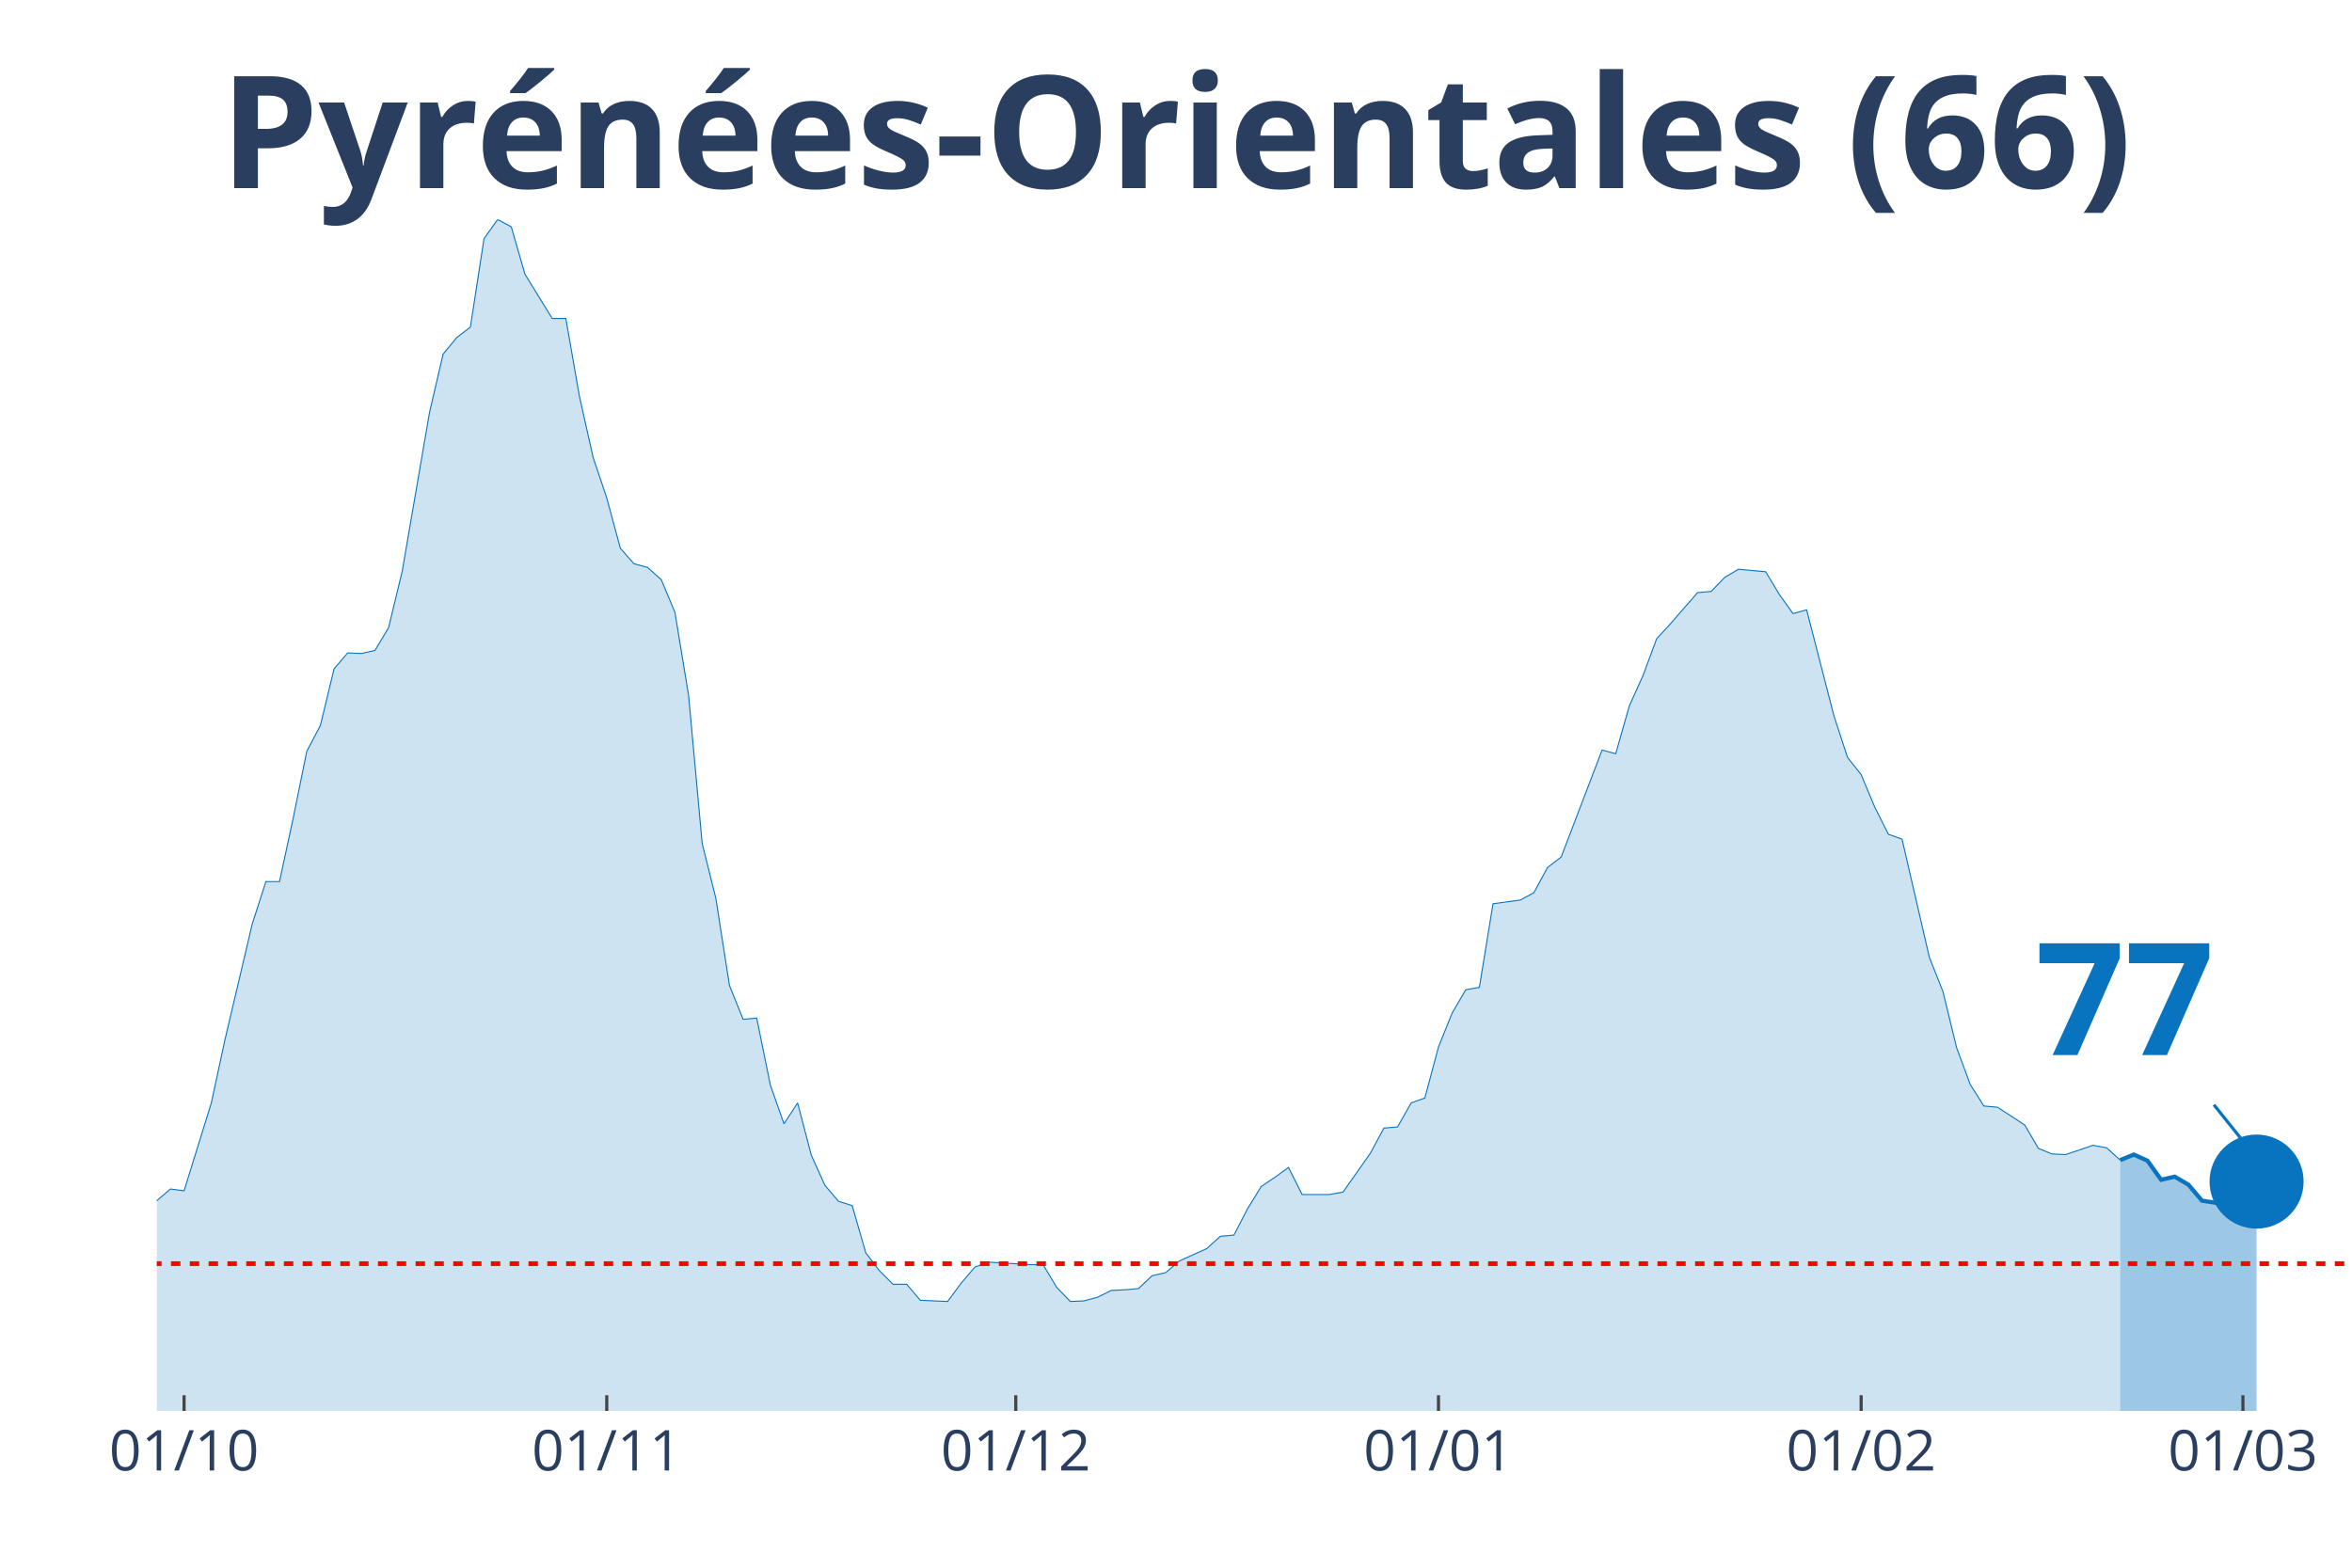
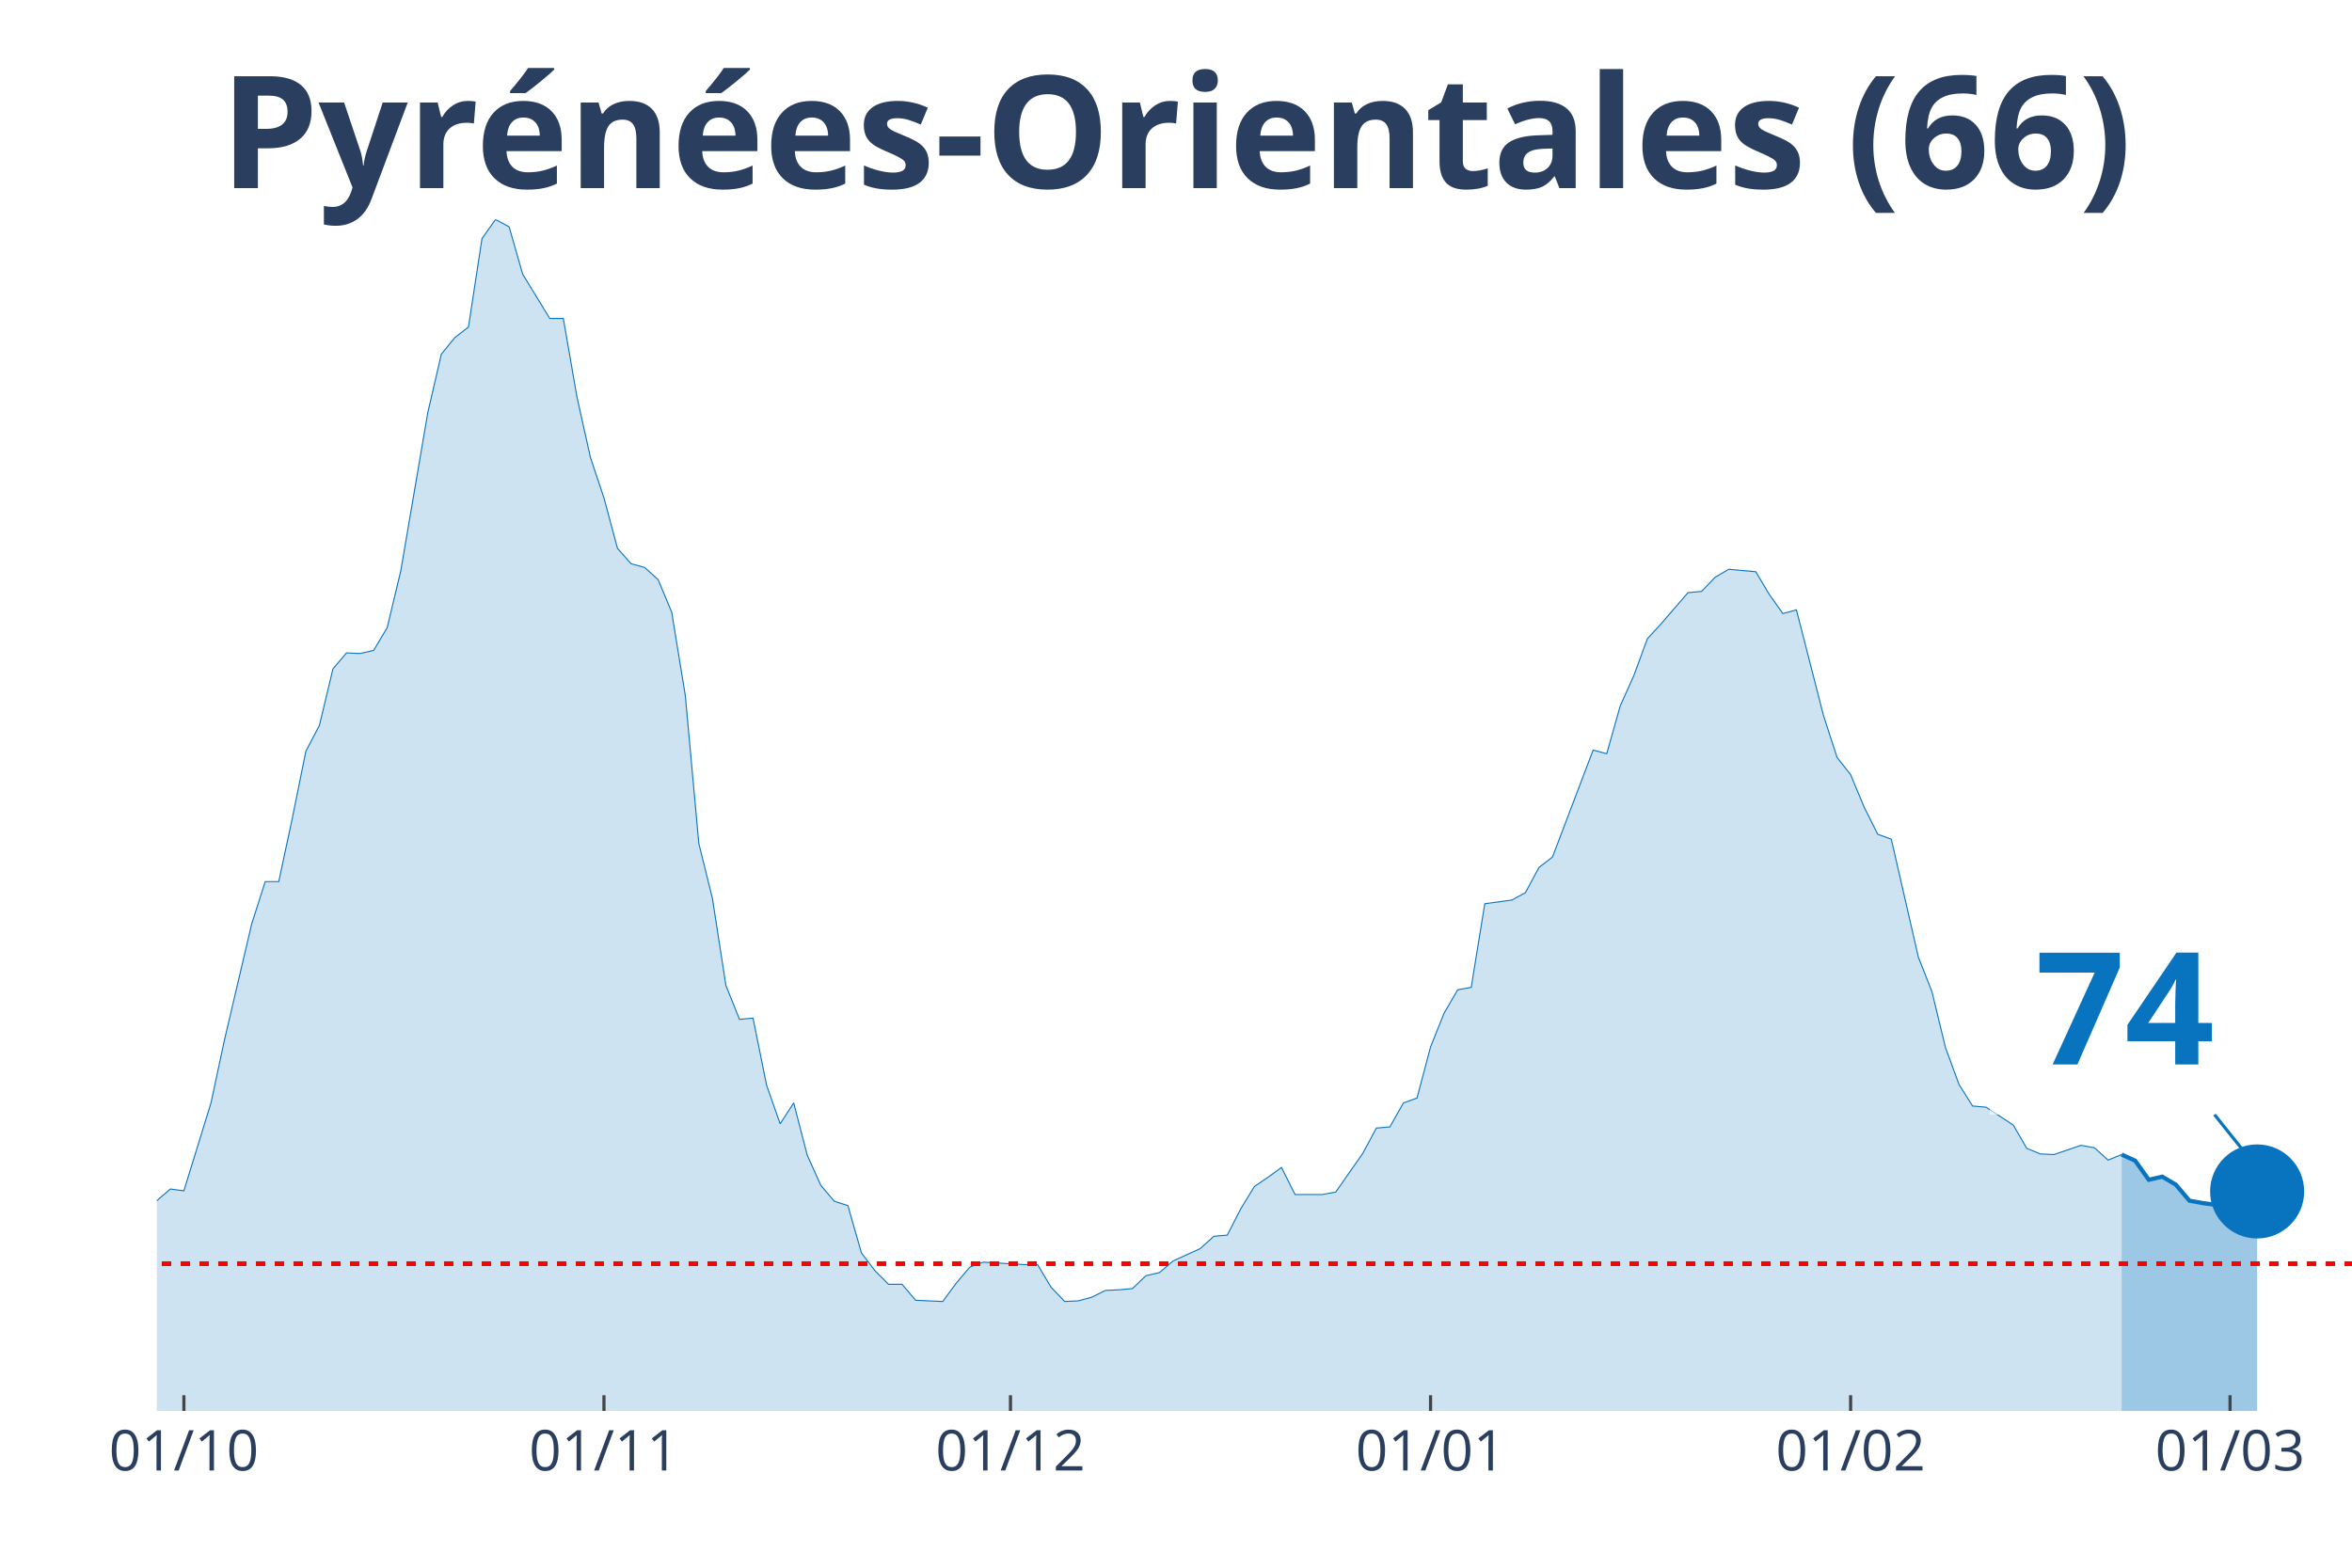
<svg xmlns="http://www.w3.org/2000/svg" class="main-svg" width="1125" height="750" style="" viewBox="0 0 750 500">
  <rect x="0" y="0" width="750" height="500" style="fill: rgb(0, 0, 0); fill-opacity: 0;" />
-   <defs id="defs-d84d56">
+   <defs id="defs-2d73db">
    <g class="clips">
-       <clipPath id="clipd84d56xyplot" class="plotclip">
+       <clipPath id="clip2d73dbxyplot" class="plotclip">
        <rect width="700" height="380" />
      </clipPath>
-       <clipPath class="axesclip" id="clipd84d56x">
+       <clipPath class="axesclip" id="clip2d73dbx">
        <rect x="50" y="0" width="700" height="500" />
      </clipPath>
-       <clipPath class="axesclip" id="clipd84d56y">
+       <clipPath class="axesclip" id="clip2d73dby">
        <rect x="0" y="70" width="750" height="380" />
      </clipPath>
-       <clipPath class="axesclip" id="clipd84d56xy">
+       <clipPath class="axesclip" id="clip2d73dbxy">
        <rect x="50" y="70" width="700" height="380" />
      </clipPath>
    </g>
    <g class="gradients" />
  </defs>
  <g class="bglayer">
    <rect class="bg" x="50" y="70" width="700" height="380" style="fill: rgb(0, 0, 0); fill-opacity: 0; stroke-width: 0;" />
  </g>
  <g class="layer-below">
    <g class="imagelayer" />
    <g class="shapelayer" />
  </g>
  <g class="cartesianlayer">
    <g class="subplot xy">
      <g class="layer-subplot">
        <g class="shapelayer" />
        <g class="imagelayer" />
      </g>
      <g class="gridlayer">
        <g class="x">
-           <path class="xgrid crisp" transform="translate(58.7,0)" d="M0,70v380" style="stroke: rgb(255, 255, 255); stroke-opacity: 1; stroke-width: 1px;" />
-           <path class="xgrid crisp" transform="translate(193.48,0)" d="M0,70v380" style="stroke: rgb(255, 255, 255); stroke-opacity: 1; stroke-width: 1px;" />
-           <path class="xgrid crisp" transform="translate(323.91,0)" d="M0,70v380" style="stroke: rgb(255, 255, 255); stroke-opacity: 1; stroke-width: 1px;" />
-           <path class="xgrid crisp" transform="translate(458.7,0)" d="M0,70v380" style="stroke: rgb(255, 255, 255); stroke-opacity: 1; stroke-width: 1px;" />
-           <path class="xgrid crisp" transform="translate(593.48,0)" d="M0,70v380" style="stroke: rgb(255, 255, 255); stroke-opacity: 1; stroke-width: 1px;" />
-           <path class="xgrid crisp" transform="translate(715.22,0)" d="M0,70v380" style="stroke: rgb(255, 255, 255); stroke-opacity: 1; stroke-width: 1px;" />
+           <path class="xgrid crisp" transform="translate(58.64,0)" d="M0,70v380" style="stroke: rgb(255, 255, 255); stroke-opacity: 1; stroke-width: 1px;" />
+           <path class="xgrid crisp" transform="translate(192.59,0)" d="M0,70v380" style="stroke: rgb(255, 255, 255); stroke-opacity: 1; stroke-width: 1px;" />
+           <path class="xgrid crisp" transform="translate(322.22,0)" d="M0,70v380" style="stroke: rgb(255, 255, 255); stroke-opacity: 1; stroke-width: 1px;" />
+           <path class="xgrid crisp" transform="translate(456.17,0)" d="M0,70v380" style="stroke: rgb(255, 255, 255); stroke-opacity: 1; stroke-width: 1px;" />
+           <path class="xgrid crisp" transform="translate(590.12,0)" d="M0,70v380" style="stroke: rgb(255, 255, 255); stroke-opacity: 1; stroke-width: 1px;" />
+           <path class="xgrid crisp" transform="translate(711.11,0)" d="M0,70v380" style="stroke: rgb(255, 255, 255); stroke-opacity: 1; stroke-width: 1px;" />
        </g>
        <g class="y" />
      </g>
      <g class="zerolinelayer" />
      <path class="xlines-below" />
      <path class="ylines-below" />
      <g class="overlines-below" />
      <g class="xaxislayer-below" />
      <g class="yaxislayer-below" />
      <g class="overaxes-below" />
-       <g class="plot" transform="translate(50, 70)" clip-path="url('#clipd84d56xyplot')">
+       <g class="plot" transform="translate(50, 70)" clip-path="url('#clip2d73dbxyplot')">
        <g class="scatterlayer mlayer">
-           <g class="trace scatter trace426f7c" style="stroke-miterlimit: 2;">
+           <g class="trace scatter trace878165" style="stroke-miterlimit: 2;">
            <g class="fills">
              <g>
-                 <path class="js-fill" d="M626.09,380L-591.3,380L-591.3,380L-300,376.08L-295.65,376.08L-265.22,373.92L-260.87,373.92L-226.09,375.29L-221.74,373.73L-200,370L-195.65,367.45L-165.22,359.8L-160.87,360L-156.52,359.61L-152.17,353.33L-143.48,352.35L-139.13,344.9L-130.43,336.08L-126.09,326.86L-121.74,316.27L-117.39,314.31L-113.04,314.12L-108.7,305.29L-104.35,301.96L-100,295.69L-95.65,298.82L-91.3,298.63L-86.96,295.1L-82.61,294.71L-78.26,300.39L-73.91,291.37L-69.57,293.33L-65.22,286.47L-56.52,291.37L-52.17,291.76L-47.83,283.92L-43.48,294.12L-39.13,293.92L-34.78,297.65L-26.09,300.59L-21.74,300L-17.39,311.96L-13.04,314.9L-4.35,316.67L0,312.94L4.35,309.22L8.7,309.8L17.39,281.76L21.74,261.57L30.43,224.71L34.78,211.18L39.13,211.18L43.48,190.98L47.83,169.61L52.17,161.37L56.52,143.33L60.87,138.24L65.22,138.43L69.57,137.45L73.91,130.2L78.26,112.16L86.96,61.57L91.3,42.94L95.65,37.65L100,34.31L104.35,6.08L108.7,0L113.04,2.35L117.39,17.45L126.09,31.57L130.43,31.57L134.78,56.47L139.13,75.88L143.48,88.82L147.83,104.9L152.17,109.8L156.52,110.98L160.87,114.9L165.22,125.29L169.57,151.76L173.91,199.02L178.26,216.47L182.61,244.31L186.96,255.1L191.3,254.71L195.65,276.08L200,288.43L204.35,281.76L208.7,298.43L213.04,308.04L217.39,313.14L221.74,314.51L226.09,329.61L230.43,335.29L234.78,339.61L239.13,339.61L243.48,344.71L252.17,345.1L256.52,339.22L260.87,334.12L265.22,332.55L278.26,333.33L282.61,333.33L286.96,340.59L291.3,345.1L295.65,344.9L300,343.73L304.35,341.57L308.7,341.37L313.04,340.98L317.39,336.86L321.74,335.88L326.09,332.16L334.78,328.24L339.13,324.31L343.48,323.92L347.83,315.49L352.17,308.43L356.52,305.49L360.87,302.35L365.22,310.98L373.91,310.98L378.26,310.2L386.96,297.84L391.3,289.8L395.65,289.41L400,281.76L404.35,280.2L408.7,263.92L413.04,253.14L417.39,245.69L421.74,244.9L426.09,218.24L434.78,217.06L439.13,214.71L443.48,206.67L447.83,203.33L460.87,169.22L465.22,170.39L469.57,155.1L473.91,145.49L478.26,133.73L482.61,129.02L491.3,119.02L495.65,118.63L500,114.12L504.35,111.57L513.04,112.35L517.39,119.61L521.74,125.69L526.09,124.51L534.78,158.24L539.13,171.57L543.48,177.06L547.83,187.45L552.17,196.08L556.52,197.65L565.22,235.29L569.57,246.27L573.91,264.12L578.26,275.88L582.61,282.75L586.96,283.14L595.65,288.82L600,296.27L604.35,298.04L608.7,298.24L617.39,295.29L621.74,296.08L626.09,300" style="fill: rgb(8, 115, 191); fill-opacity: 0.2; stroke-width: 0;" />
+                 <path class="js-fill" d="M626.54,380L-587.65,380L-587.65,380L-298.15,376.08L-293.83,376.08L-263.58,373.92L-259.26,373.92L-224.69,375.29L-220.37,373.73L-198.77,370L-194.44,367.45L-168.52,363.14L-164.2,359.8L-155.56,359.61L-151.23,353.33L-142.59,352.35L-138.27,344.9L-129.63,336.08L-125.31,326.86L-120.99,316.27L-116.67,314.31L-112.35,314.12L-108.02,305.29L-103.7,301.96L-99.38,295.69L-95.06,298.82L-90.74,298.63L-86.42,295.1L-82.1,294.71L-77.78,300.39L-73.46,291.37L-69.14,293.33L-64.81,286.47L-56.17,291.37L-51.85,291.76L-47.53,283.92L-43.21,294.12L-38.89,293.92L-34.57,297.65L-25.93,300.59L-21.6,300L-17.28,311.96L-12.96,314.9L-4.32,316.67L0,312.94L4.32,309.22L8.64,309.8L17.28,281.76L21.6,261.57L30.25,224.71L34.57,211.18L38.89,211.18L43.21,190.98L47.53,169.61L51.85,161.37L56.17,143.33L60.49,138.24L64.81,138.43L69.14,137.45L73.46,130.2L77.78,112.16L86.42,61.57L90.74,42.94L95.06,37.65L99.38,34.31L103.7,6.08L108.02,0L112.35,2.35L116.67,17.45L125.31,31.57L129.63,31.57L133.95,56.47L138.27,75.88L142.59,88.82L146.91,104.9L151.23,109.8L155.56,110.98L159.88,114.9L164.2,125.29L168.52,151.76L172.84,199.02L177.16,216.47L181.48,244.31L185.8,255.1L190.12,254.71L194.44,276.08L198.77,288.43L203.09,281.76L207.41,298.43L211.73,308.04L216.05,313.14L220.37,314.51L224.69,329.61L229.01,335.29L233.33,339.61L237.65,339.61L241.98,344.71L250.62,345.1L254.94,339.22L259.26,334.12L263.58,332.55L276.54,333.33L280.86,333.33L285.19,340.59L289.51,345.1L293.83,344.9L298.15,343.73L302.47,341.57L306.79,341.37L311.11,340.98L315.43,336.86L319.75,335.88L324.07,332.16L332.72,328.24L337.04,324.31L341.36,323.92L345.68,315.49L350,308.43L354.32,305.49L358.64,302.35L362.96,310.98L371.6,310.98L375.93,310.2L384.57,297.84L388.89,289.8L393.21,289.41L397.53,281.76L401.85,280.2L406.17,263.92L410.49,253.14L414.81,245.69L419.14,244.9L423.46,218.24L432.1,217.06L436.42,214.71L440.74,206.67L445.06,203.33L458.02,169.22L462.35,170.39L466.67,155.1L470.99,145.49L475.31,133.73L479.63,129.02L488.27,119.02L492.59,118.63L496.91,114.12L501.23,111.57L509.88,112.35L514.2,119.61L518.52,125.69L522.84,124.51L531.48,158.24L535.8,171.57L540.12,177.06L544.44,187.45L548.77,196.08L553.09,197.65L561.73,235.29L566.05,246.27L570.37,264.12L574.69,275.88L579.01,282.75L583.33,283.14L591.98,288.82L596.3,296.27L600.62,298.04L604.94,298.24L613.58,295.29L617.9,296.08L622.22,300L626.54,298.24" style="fill: rgb(8, 115, 191); fill-opacity: 0.2; stroke-width: 0;" />
              </g>
            </g>
            <g class="errorbars" />
            <g class="lines">
-               <path class="js-line" d="M-591.3,380L-300,376.08L-295.65,376.08L-265.22,373.92L-260.87,373.92L-226.09,375.29L-221.74,373.73L-200,370L-195.65,367.45L-165.22,359.8L-160.87,360L-156.52,359.61L-152.17,353.33L-143.48,352.35L-139.13,344.9L-130.43,336.08L-126.09,326.86L-121.74,316.27L-117.39,314.31L-113.04,314.12L-108.7,305.29L-104.35,301.96L-100,295.69L-95.65,298.82L-91.3,298.63L-86.96,295.1L-82.61,294.71L-78.26,300.39L-73.91,291.37L-69.57,293.33L-65.22,286.47L-56.52,291.37L-52.17,291.76L-47.83,283.92L-43.48,294.12L-39.13,293.92L-34.78,297.65L-26.09,300.59L-21.74,300L-17.39,311.96L-13.04,314.9L-4.35,316.67L0,312.94L4.35,309.22L8.7,309.8L17.39,281.76L21.74,261.57L30.43,224.71L34.78,211.18L39.13,211.18L43.48,190.98L47.83,169.61L52.17,161.37L56.52,143.33L60.87,138.24L65.22,138.43L69.57,137.45L73.91,130.2L78.26,112.16L86.96,61.57L91.3,42.94L95.65,37.65L100,34.31L104.35,6.08L108.7,0L113.04,2.35L117.39,17.45L126.09,31.57L130.43,31.57L134.78,56.47L139.13,75.88L143.48,88.82L147.83,104.9L152.17,109.8L156.52,110.98L160.87,114.9L165.22,125.29L169.57,151.76L173.91,199.02L178.26,216.47L182.61,244.31L186.96,255.1L191.3,254.71L195.65,276.08L200,288.43L204.35,281.76L208.7,298.43L213.04,308.04L217.39,313.14L221.74,314.51L226.09,329.61L230.43,335.29L234.78,339.61L239.13,339.61L243.48,344.71L252.17,345.1L256.52,339.22L260.87,334.12L265.22,332.55L278.26,333.33L282.61,333.33L286.96,340.59L291.3,345.1L295.65,344.9L300,343.73L304.35,341.57L308.7,341.37L313.04,340.98L317.39,336.86L321.74,335.88L326.09,332.16L334.78,328.24L339.13,324.31L343.48,323.92L347.83,315.49L352.17,308.43L356.52,305.49L360.87,302.35L365.22,310.98L373.91,310.98L378.26,310.2L386.96,297.84L391.3,289.8L395.65,289.41L400,281.76L404.35,280.2L408.7,263.92L413.04,253.14L417.39,245.69L421.74,244.9L426.09,218.24L434.78,217.06L439.13,214.71L443.48,206.67L447.83,203.33L460.87,169.22L465.22,170.39L469.57,155.1L473.91,145.49L478.26,133.73L482.61,129.02L491.3,119.02L495.65,118.63L500,114.12L504.35,111.57L513.04,112.35L517.39,119.61L521.74,125.69L526.09,124.51L534.78,158.24L539.13,171.57L543.48,177.06L547.83,187.45L552.17,196.08L556.52,197.65L565.22,235.29L569.57,246.27L573.91,264.12L578.26,275.88L582.61,282.75L586.96,283.14L595.65,288.82L600,296.27L604.35,298.04L608.7,298.24L617.39,295.29L621.74,296.08L626.09,300" style="vector-effect: non-scaling-stroke; fill: none; stroke: rgb(8, 115, 191); stroke-opacity: 1; stroke-width: 0.5px; opacity: 1;" />
+               <path class="js-line" d="M-587.65,380L-298.15,376.08L-293.83,376.08L-263.58,373.92L-259.26,373.92L-224.69,375.29L-220.37,373.73L-198.77,370L-194.44,367.45L-168.52,363.14L-164.2,359.8L-155.56,359.61L-151.23,353.33L-142.59,352.35L-138.27,344.9L-129.63,336.08L-125.31,326.86L-120.99,316.27L-116.67,314.31L-112.35,314.12L-108.02,305.29L-103.7,301.96L-99.38,295.69L-95.06,298.82L-90.74,298.63L-86.42,295.1L-82.1,294.71L-77.78,300.39L-73.46,291.37L-69.14,293.33L-64.81,286.47L-56.17,291.37L-51.85,291.76L-47.53,283.92L-43.21,294.12L-38.89,293.92L-34.57,297.65L-25.93,300.59L-21.6,300L-17.28,311.96L-12.96,314.9L-4.32,316.67L0,312.94L4.32,309.22L8.64,309.8L17.28,281.76L21.6,261.57L30.25,224.71L34.57,211.18L38.89,211.18L43.21,190.98L47.53,169.61L51.85,161.37L56.17,143.33L60.49,138.24L64.81,138.43L69.14,137.45L73.46,130.2L77.78,112.16L86.42,61.57L90.74,42.94L95.06,37.65L99.38,34.31L103.7,6.08L108.02,0L112.35,2.35L116.67,17.45L125.31,31.57L129.63,31.57L133.95,56.47L138.27,75.88L142.59,88.82L146.91,104.9L151.23,109.8L155.56,110.98L159.88,114.9L164.2,125.29L168.52,151.76L172.84,199.02L177.16,216.47L181.48,244.31L185.8,255.1L190.12,254.71L194.44,276.08L198.77,288.43L203.09,281.76L207.41,298.43L211.73,308.04L216.05,313.14L220.37,314.51L224.69,329.61L229.01,335.29L233.33,339.61L237.65,339.61L241.98,344.71L250.62,345.1L254.94,339.22L259.26,334.12L263.58,332.55L276.54,333.33L280.86,333.33L285.19,340.59L289.51,345.1L293.83,344.9L298.15,343.73L302.47,341.57L306.79,341.37L311.11,340.98L315.43,336.86L319.75,335.88L324.07,332.16L332.72,328.24L337.04,324.31L341.36,323.92L345.68,315.49L350,308.43L354.32,305.49L358.64,302.35L362.96,310.98L371.6,310.98L375.93,310.2L384.57,297.84L388.89,289.8L393.21,289.41L397.53,281.76L401.85,280.2L406.17,263.92L410.49,253.14L414.81,245.69L419.14,244.9L423.46,218.24L432.1,217.06L436.42,214.71L440.74,206.67L445.06,203.33L458.02,169.22L462.35,170.39L466.67,155.1L470.99,145.49L475.31,133.73L479.63,129.02L488.27,119.02L492.59,118.63L496.91,114.12L501.23,111.57L509.88,112.35L514.2,119.61L518.52,125.69L522.84,124.51L531.48,158.24L535.8,171.57L540.12,177.06L544.44,187.45L548.77,196.08L553.09,197.65L561.73,235.29L566.05,246.27L570.37,264.12L574.69,275.88L579.01,282.75L583.33,283.14L591.98,288.82L596.3,296.27L600.62,298.04L604.94,298.24L613.58,295.29L617.9,296.08L622.22,300L626.54,298.24" style="vector-effect: non-scaling-stroke; fill: none; stroke: rgb(8, 115, 191); stroke-opacity: 1; stroke-width: 0.5px; opacity: 1;" />
            </g>
            <g class="points" />
            <g class="text" />
          </g>
-           <g class="trace scatter trace8b8cd0" style="stroke-miterlimit: 2;">
+           <g class="trace scatter trace81a20e" style="stroke-miterlimit: 2;">
            <g class="fills">
              <g>
-                 <path class="js-fill" d="M669.57,380L626.09,380L626.09,300L630.43,298.24L634.78,300.2L639.13,306.27L643.48,305.29L647.83,307.84L652.17,312.94L660.87,314.31L665.22,313.14L669.57,306.86" style="fill: rgb(8, 115, 191); fill-opacity: 0.4; stroke-width: 0;" />
+                 <path class="js-fill" d="M669.75,380L626.54,380L626.54,298.24L630.86,300.2L635.19,306.27L639.51,305.29L643.83,307.84L648.15,312.94L652.47,313.73L656.79,314.31L661.11,312.94L665.43,306.67L669.75,310" style="fill: rgb(8, 115, 191); fill-opacity: 0.4; stroke-width: 0;" />
              </g>
            </g>
            <g class="errorbars" />
            <g class="lines">
-               <path class="js-line" d="M626.09,300L630.43,298.24L634.78,300.2L639.13,306.27L643.48,305.29L647.83,307.84L652.17,312.94L660.87,314.31L665.22,313.14L669.57,306.86" style="vector-effect: non-scaling-stroke; fill: none; stroke: rgb(8, 115, 191); stroke-opacity: 1; stroke-width: 2px; opacity: 1;" />
+               <path class="js-line" d="M626.54,298.24L630.86,300.2L635.19,306.27L639.51,305.29L643.83,307.84L648.15,312.94L652.47,313.73L656.79,314.31L661.11,312.94L665.43,306.67L669.75,310" style="vector-effect: non-scaling-stroke; fill: none; stroke: rgb(8, 115, 191); stroke-opacity: 1; stroke-width: 2px; opacity: 1;" />
            </g>
            <g class="points" />
            <g class="text" />
          </g>
-           <g class="trace scatter tracefa72e1" style="stroke-miterlimit: 2; opacity: 1;">
+           <g class="trace scatter traceee0f6a" style="stroke-miterlimit: 2; opacity: 1;">
            <g class="fills" />
            <g class="errorbars" />
            <g class="lines" />
            <g class="points">
-               <path class="point" transform="translate(669.57,306.86)" d="M15,0A15,15 0 1,1 0,-15A15,15 0 0,1 15,0Z" style="opacity: 1; stroke-width: 0px; fill: rgb(8, 115, 191); fill-opacity: 1;" />
+               <path class="point" transform="translate(669.75,310)" d="M15,0A15,15 0 1,1 0,-15A15,15 0 0,1 15,0Z" style="opacity: 1; stroke-width: 0px; fill: rgb(8, 115, 191); fill-opacity: 1;" />
            </g>
            <g class="text" />
          </g>
        </g>
      </g>
      <g class="overplot" />
      <path class="xlines-above crisp" style="fill: none; stroke-width: 1px; stroke: rgb(0, 0, 0); stroke-opacity: 0;" d="" />
      <path class="ylines-above crisp" style="fill: none;" d="M0,0" />
      <g class="overlines-above" />
      <g class="xaxislayer-above">
-         <path class="xtick ticks crisp" d="M0,450v-5" transform="translate(58.7,0)" style="stroke: rgb(68, 68, 68); stroke-opacity: 1; stroke-width: 1px;" />
-         <path class="xtick ticks crisp" d="M0,450v-5" transform="translate(193.48,0)" style="stroke: rgb(68, 68, 68); stroke-opacity: 1; stroke-width: 1px;" />
-         <path class="xtick ticks crisp" d="M0,450v-5" transform="translate(323.91,0)" style="stroke: rgb(68, 68, 68); stroke-opacity: 1; stroke-width: 1px;" />
-         <path class="xtick ticks crisp" d="M0,450v-5" transform="translate(458.7,0)" style="stroke: rgb(68, 68, 68); stroke-opacity: 1; stroke-width: 1px;" />
-         <path class="xtick ticks crisp" d="M0,450v-5" transform="translate(593.48,0)" style="stroke: rgb(68, 68, 68); stroke-opacity: 1; stroke-width: 1px;" />
-         <path class="xtick ticks crisp" d="M0,450v-5" transform="translate(715.22,0)" style="stroke: rgb(68, 68, 68); stroke-opacity: 1; stroke-width: 1px;" />
+         <path class="xtick ticks crisp" d="M0,450v-5" transform="translate(58.64,0)" style="stroke: rgb(68, 68, 68); stroke-opacity: 1; stroke-width: 1px;" />
+         <path class="xtick ticks crisp" d="M0,450v-5" transform="translate(192.59,0)" style="stroke: rgb(68, 68, 68); stroke-opacity: 1; stroke-width: 1px;" />
+         <path class="xtick ticks crisp" d="M0,450v-5" transform="translate(322.22,0)" style="stroke: rgb(68, 68, 68); stroke-opacity: 1; stroke-width: 1px;" />
+         <path class="xtick ticks crisp" d="M0,450v-5" transform="translate(456.17,0)" style="stroke: rgb(68, 68, 68); stroke-opacity: 1; stroke-width: 1px;" />
+         <path class="xtick ticks crisp" d="M0,450v-5" transform="translate(590.12,0)" style="stroke: rgb(68, 68, 68); stroke-opacity: 1; stroke-width: 1px;" />
+         <path class="xtick ticks crisp" d="M0,450v-5" transform="translate(711.11,0)" style="stroke: rgb(68, 68, 68); stroke-opacity: 1; stroke-width: 1px;" />
        <g class="xtick">
-           <text text-anchor="middle" x="0" y="469" transform="translate(58.7,0)" style="font-family: 'Open Sans', verdana, arial, sans-serif; font-size: 18px; fill: rgb(42, 63, 95); fill-opacity: 1; white-space: pre;">01/10</text>
+           <text text-anchor="middle" x="0" y="469" transform="translate(58.64,0)" style="font-family: 'Open Sans', verdana, arial, sans-serif; font-size: 18px; fill: rgb(42, 63, 95); fill-opacity: 1; white-space: pre;">01/10</text>
        </g>
        <g class="xtick">
-           <text text-anchor="middle" x="0" y="469" transform="translate(193.48,0)" style="font-family: 'Open Sans', verdana, arial, sans-serif; font-size: 18px; fill: rgb(42, 63, 95); fill-opacity: 1; white-space: pre;">01/11</text>
+           <text text-anchor="middle" x="0" y="469" transform="translate(192.59,0)" style="font-family: 'Open Sans', verdana, arial, sans-serif; font-size: 18px; fill: rgb(42, 63, 95); fill-opacity: 1; white-space: pre;">01/11</text>
        </g>
        <g class="xtick">
-           <text text-anchor="middle" x="0" y="469" transform="translate(323.91,0)" style="font-family: 'Open Sans', verdana, arial, sans-serif; font-size: 18px; fill: rgb(42, 63, 95); fill-opacity: 1; white-space: pre;">01/12</text>
+           <text text-anchor="middle" x="0" y="469" transform="translate(322.22,0)" style="font-family: 'Open Sans', verdana, arial, sans-serif; font-size: 18px; fill: rgb(42, 63, 95); fill-opacity: 1; white-space: pre;">01/12</text>
        </g>
        <g class="xtick">
-           <text text-anchor="middle" x="0" y="469" transform="translate(458.7,0)" style="font-family: 'Open Sans', verdana, arial, sans-serif; font-size: 18px; fill: rgb(42, 63, 95); fill-opacity: 1; white-space: pre;">01/01</text>
+           <text text-anchor="middle" x="0" y="469" transform="translate(456.17,0)" style="font-family: 'Open Sans', verdana, arial, sans-serif; font-size: 18px; fill: rgb(42, 63, 95); fill-opacity: 1; white-space: pre;">01/01</text>
        </g>
        <g class="xtick">
-           <text text-anchor="middle" x="0" y="469" transform="translate(593.48,0)" style="font-family: 'Open Sans', verdana, arial, sans-serif; font-size: 18px; fill: rgb(42, 63, 95); fill-opacity: 1; white-space: pre;">01/02</text>
+           <text text-anchor="middle" x="0" y="469" transform="translate(590.12,0)" style="font-family: 'Open Sans', verdana, arial, sans-serif; font-size: 18px; fill: rgb(42, 63, 95); fill-opacity: 1; white-space: pre;">01/02</text>
        </g>
        <g class="xtick">
-           <text text-anchor="middle" x="0" y="469" transform="translate(715.22,0)" style="font-family: 'Open Sans', verdana, arial, sans-serif; font-size: 18px; fill: rgb(42, 63, 95); fill-opacity: 1; white-space: pre;">01/03</text>
+           <text text-anchor="middle" x="0" y="469" transform="translate(711.11,0)" style="font-family: 'Open Sans', verdana, arial, sans-serif; font-size: 18px; fill: rgb(42, 63, 95); fill-opacity: 1; white-space: pre;">01/03</text>
        </g>
      </g>
      <g class="yaxislayer-above" />
      <g class="overaxes-above" />
    </g>
  </g>
  <g class="polarlayer" />
  <g class="ternarylayer" />
  <g class="geolayer" />
  <g class="funnelarealayer" />
  <g class="pielayer" />
  <g class="treemaplayer" />
  <g class="sunburstlayer" />
  <g class="glimages" />
-   <defs id="topdefs-d84d56">
+   <defs id="topdefs-2d73db">
    <g class="clips" />
  </defs>
  <g class="layer-above">
    <g class="imagelayer" />
    <g class="shapelayer">
-       <path data-index="0" fill-rule="evenodd" d="M-2393.48,403.04L784.78,403.04" clip-path="url('#clipd84d56xy')" style="opacity: 1; stroke: rgb(255, 0, 0); stroke-opacity: 1; fill: rgb(0, 0, 0); fill-opacity: 0; stroke-dasharray: 3px, 3px; stroke-width: 1.5px;" />
+       <path data-index="0" fill-rule="evenodd" d="M-2378.4,403.04L780.25,403.04" clip-path="url('#clip2d73dbxy')" style="opacity: 1; stroke: rgb(255, 0, 0); stroke-opacity: 1; fill: rgb(0, 0, 0); fill-opacity: 0; stroke-dasharray: 3px, 3px; stroke-width: 1.5px;" />
    </g>
  </g>
  <g class="infolayer">
    <g class="g-gtitle">
      <text class="gtitle" x="375" y="25" text-anchor="middle" dy="0.7em" style="font-family: 'Open Sans', verdana, arial, sans-serif; font-size: 50px; fill: rgb(42, 63, 95); opacity: 1; font-weight: normal; white-space: pre;">
        <tspan style="font-weight:bold">Pyrénées-Orientales (66)</tspan>
      </text>
    </g>
    <g class="g-xtitle" />
    <g class="annotation" data-index="0" style="opacity: 1;">
-       <g class="annotation-text-g" transform="rotate(0,677.57,316.86)">
-         <g class="cursor-pointer" transform="translate(634, 281)">
+       <g class="annotation-text-g" transform="rotate(0,677.75,320)">
+         <g class="cursor-pointer" transform="translate(634, 284)">
          <rect class="bg" x="0.5" y="0.5" width="86" height="71" style="stroke-width: 1px; stroke: rgb(0, 0, 0); stroke-opacity: 0; fill: rgb(255, 255, 255); fill-opacity: 0.6;" />
          <text class="annotation-text" text-anchor="middle" x="43.531" y="55.5" style="font-family: 'Open Sans', verdana, arial, sans-serif; font-size: 50px; fill: rgb(8, 115, 191); fill-opacity: 1; white-space: pre;">
-             <tspan style="font-weight:bold">77 </tspan>
+             <tspan style="font-weight:bold">74 </tspan>
          </text>
        </g>
      </g>
      <g class="annotation-arrow-g" style="opacity: 1;">
-         <path d="M705.97,352.36L717.57,366.86" style="stroke-width: 1px; stroke: rgb(8, 115, 191); stroke-opacity: 1; stroke-dasharray: 0px, 0px, 18.569px, 18.569px;" />
+         <path d="M706.15,355.5L717.75,370" style="stroke-width: 1px; stroke: rgb(8, 115, 191); stroke-opacity: 1; stroke-dasharray: 0px, 0px, 18.569px, 18.569px;" />
      </g>
    </g>
  </g>
</svg>
